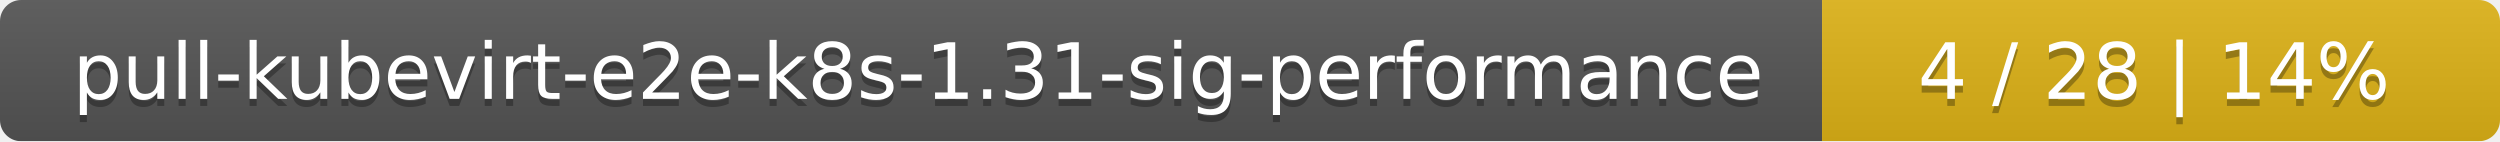
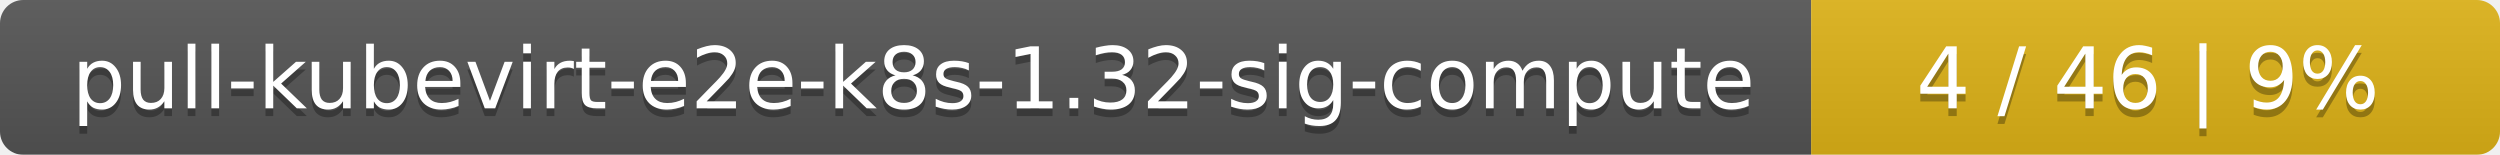
- <svg xmlns="http://www.w3.org/2000/svg" width="354" height="20">
+ <svg xmlns="http://www.w3.org/2000/svg" width="323" height="20">
  <linearGradient id="smooth" x2="0" y2="100%">
    <stop offset="0" stop-color="#bbb" stop-opacity=".1" />
    <stop offset="1" stop-opacity=".1" />
  </linearGradient>
  <mask id="round">
-     <rect width="354" height="20" rx="3" fill="#fff" />
+     <rect width="323" height="20" rx="3" fill="#fff" />
  </mask>
  <g mask="url(#round)">
-     <rect width="258" height="20" fill="#555" />
-     <rect x="258" width="96" height="20" fill="#dfb317" />
-     <rect width="354" height="20" fill="url(#smooth)" />
+     <rect width="234" height="20" fill="#555" />
+     <rect x="234" width="89" height="20" fill="#dfb317" />
+     <rect width="323" height="20" fill="url(#smooth)" />
  </g>
  <g fill="#fff" text-anchor="middle" font-family="DejaVu Sans,Verdana,Geneva,sans-serif" font-size="11">
-     <text x="130" y="15" fill="#010101" fill-opacity=".3">pull-kubevirt-e2e-k8s-1.31-sig-performance</text>
-     <text x="130" y="14">pull-kubevirt-e2e-k8s-1.31-sig-performance</text>
-     <text x="305" y="15" fill="#010101" fill-opacity=".3">4 / 28    |    14%</text>
-     <text x="305" y="14">4 / 28    |    14%</text>
+     <text x="118" y="15" fill="#010101" fill-opacity=".3">pull-kubevirt-e2e-k8s-1.32-sig-compute</text>
+     <text x="118" y="14">pull-kubevirt-e2e-k8s-1.32-sig-compute</text>
+     <text x="277.5" y="15" fill="#010101" fill-opacity=".3">4 / 46    |    9%</text>
+     <text x="277.5" y="14">4 / 46    |    9%</text>
  </g>
</svg>
